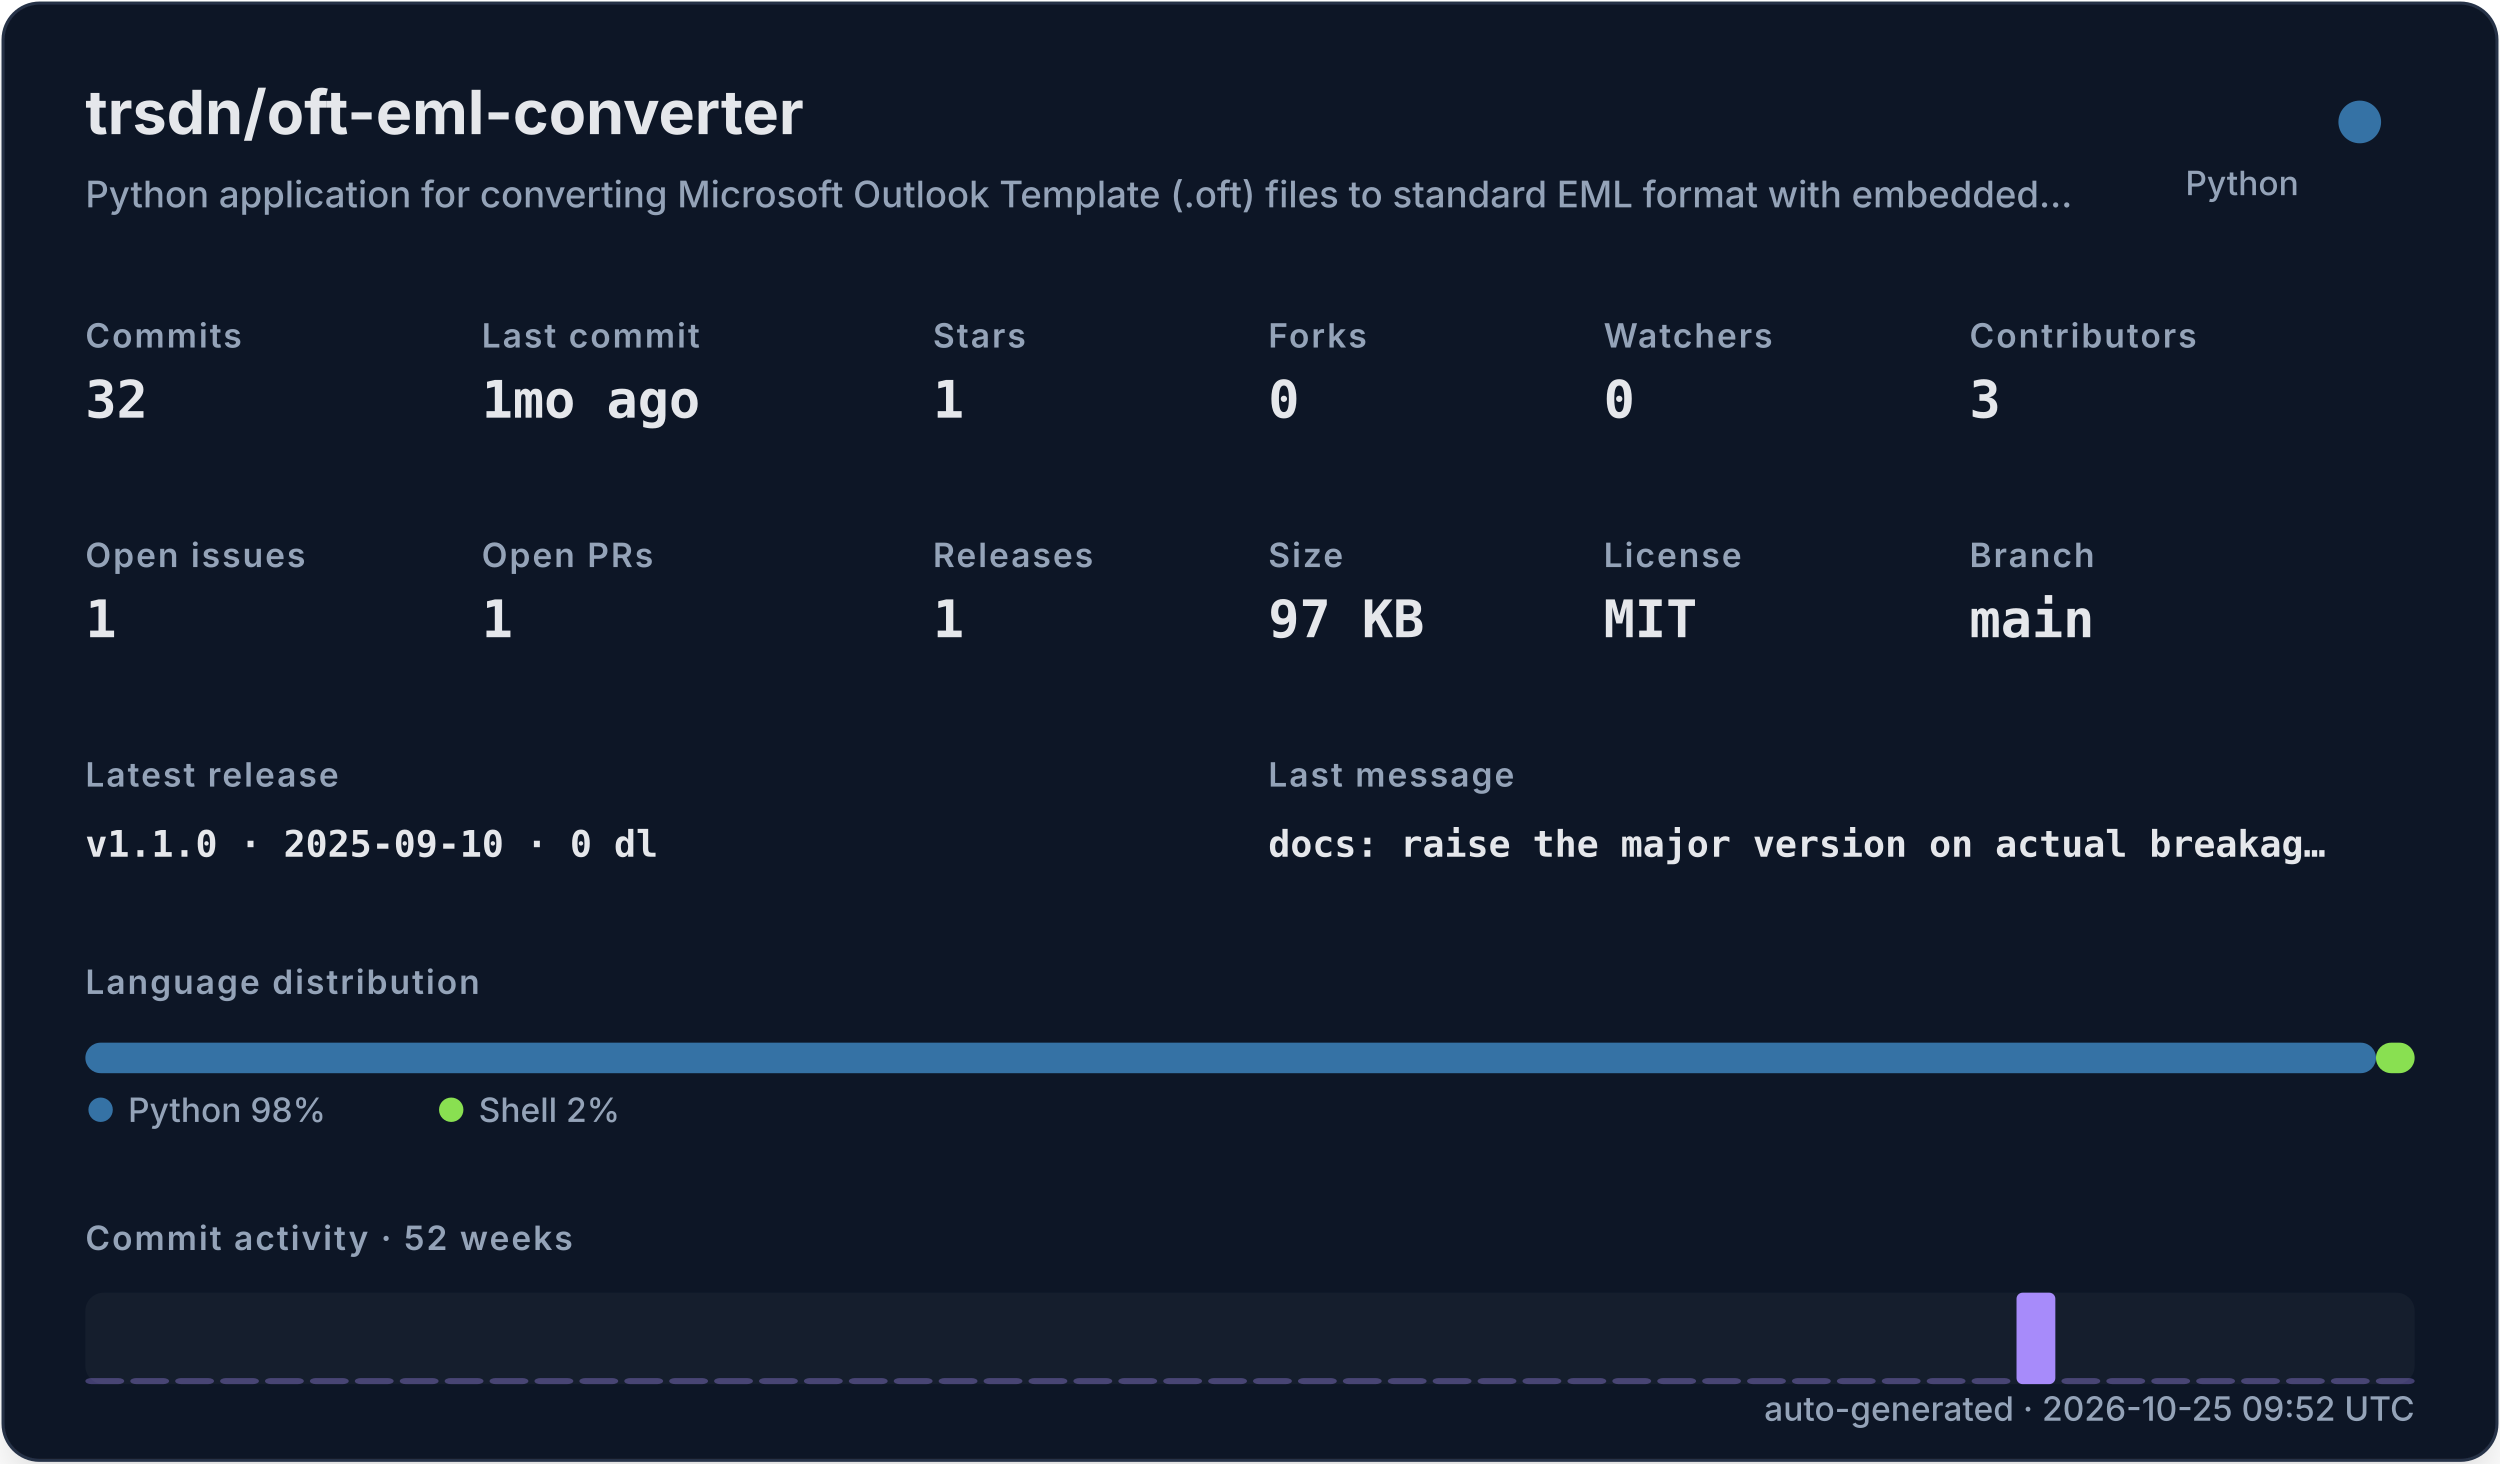
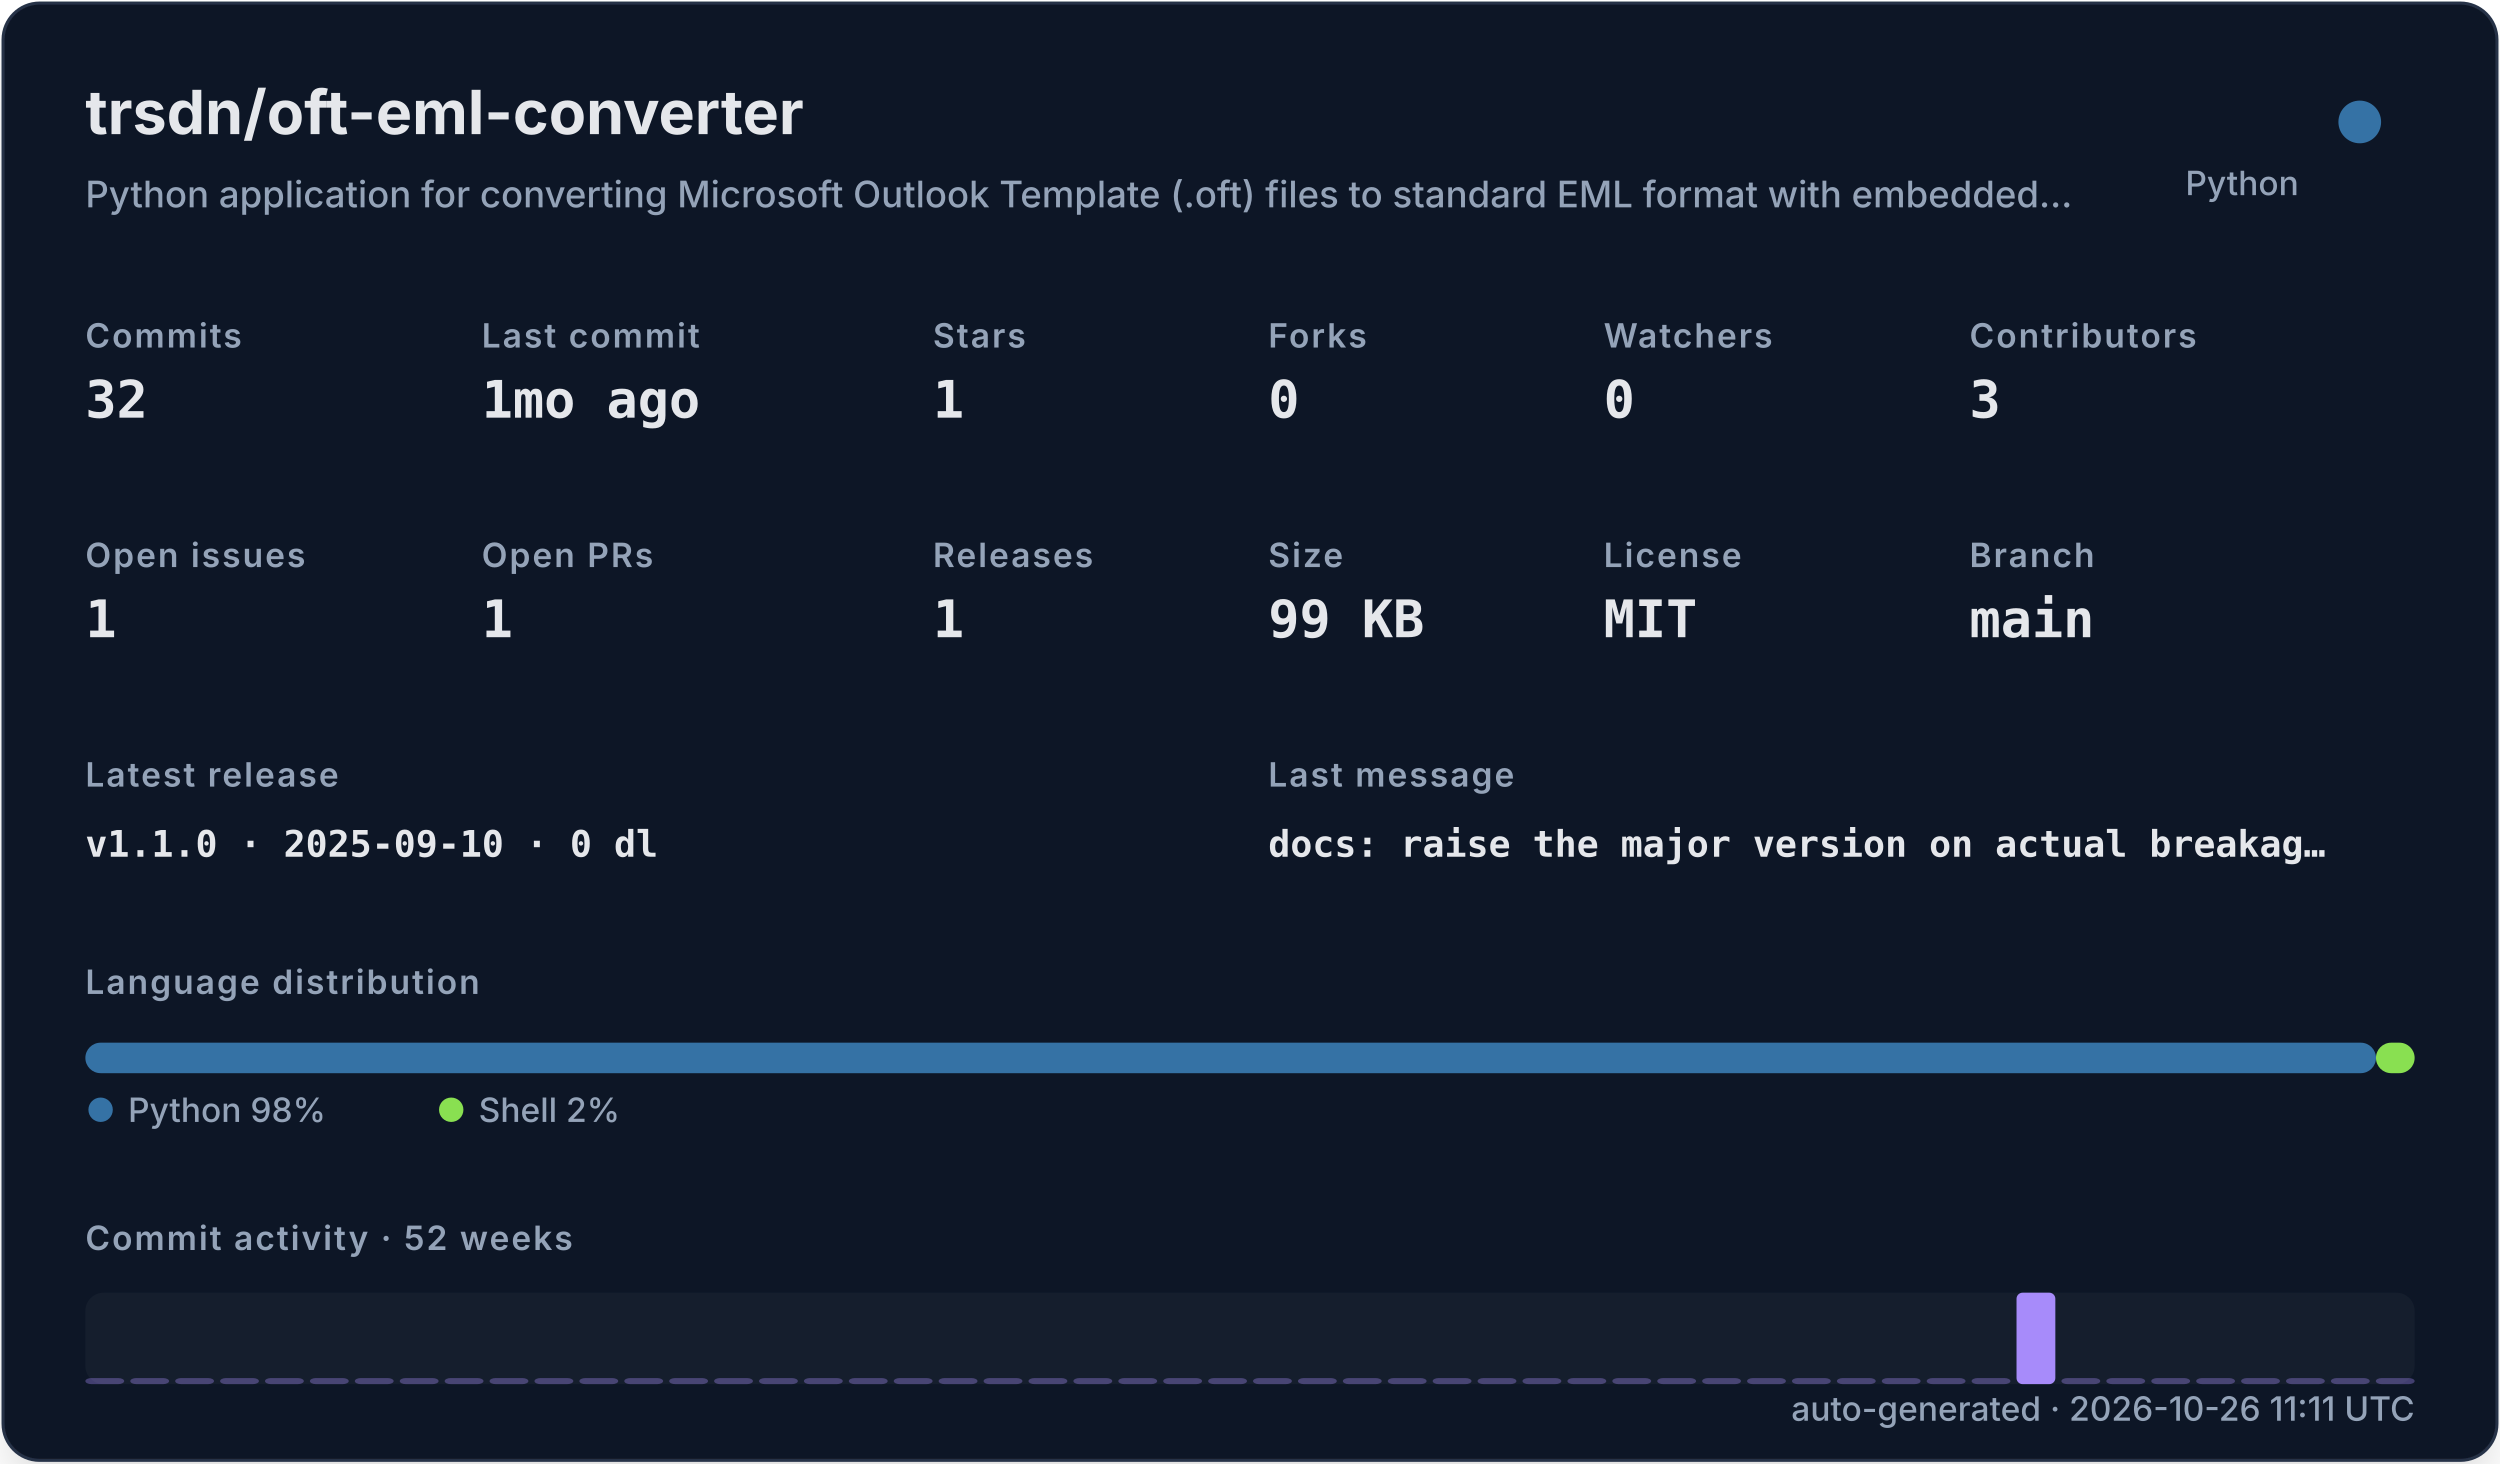
<svg xmlns="http://www.w3.org/2000/svg" width="820" height="480" viewBox="0 0 820 480" role="img">
  <defs>
    <filter id="shadow" x="-10%" y="-10%" width="120%" height="120%">
      <feDropShadow dx="0" dy="8" stdDeviation="10" flood-color="#000000" flood-opacity="0.16" />
    </filter>
    <style>
    .title { font: 700 20px -apple-system,BlinkMacSystemFont,"Segoe UI",sans-serif; fill: #e5e7eb; }
    .subtitle { font: 500 12px -apple-system,BlinkMacSystemFont,"Segoe UI",sans-serif; fill: #94a3b8; }
    .label { font: 600 11px -apple-system,BlinkMacSystemFont,"Segoe UI",sans-serif; fill: #94a3b8; text-transform: uppercase; letter-spacing: .06em; }
    .value { font: 700 17px ui-monospace,SFMono-Regular,Menlo,monospace; fill: #e5e7eb; }
    .small { font: 500 11px -apple-system,BlinkMacSystemFont,"Segoe UI",sans-serif; fill: #94a3b8; }
    .tiny { font: 500 10px -apple-system,BlinkMacSystemFont,"Segoe UI",sans-serif; fill: #94a3b8; }
    .mono { font: 650 12px ui-monospace,SFMono-Regular,Menlo,monospace; fill: #e5e7eb; }
  </style>
  </defs>
  <rect x="1" y="1" width="818" height="478" rx="12" fill="#111827" stroke="#263247" filter="url(#shadow)" />
  <text x="28" y="44" class="title">trsdn/oft-eml-converter</text>
  <text x="28" y="68" class="subtitle">Python application for converting Microsoft Outlook Template (.oft) files to standard EML format with embedded…</text>
  <circle cx="774" cy="40" r="7" fill="#3572A5" />
  <text x="754" y="64" text-anchor="end" class="small">Python</text>
  <text x="28" y="114" class="label">Commits</text>
  <text x="28" y="137" class="value">32</text>
  <text x="158" y="114" class="label">Last commit</text>
  <text x="158" y="137" class="value">1mo ago</text>
  <text x="306" y="114" class="label">Stars</text>
  <text x="306" y="137" class="value">1</text>
  <text x="416" y="114" class="label">Forks</text>
  <text x="416" y="137" class="value">0</text>
  <text x="526" y="114" class="label">Watchers</text>
  <text x="526" y="137" class="value">0</text>
  <text x="646" y="114" class="label">Contributors</text>
  <text x="646" y="137" class="value">3</text>
  <text x="28" y="186" class="label">Open issues</text>
  <text x="28" y="209" class="value">1</text>
  <text x="158" y="186" class="label">Open PRs</text>
  <text x="158" y="209" class="value">1</text>
  <text x="306" y="186" class="label">Releases</text>
  <text x="306" y="209" class="value">1</text>
  <text x="416" y="186" class="label">Size</text>
-   <text x="416" y="209" class="value">97 KB</text>
+   <text x="416" y="209" class="value">99 KB</text>
  <text x="526" y="186" class="label">License</text>
  <text x="526" y="209" class="value">MIT</text>
  <text x="646" y="186" class="label">Branch</text>
  <text x="646" y="209" class="value">main</text>
  <text x="28" y="258" class="label">Latest release</text>
  <text x="28" y="281" class="mono">v1.1.0 · 2025-09-10 · 0 dl</text>
  <text x="416" y="258" class="label">Last message</text>
  <text x="416" y="281" class="mono">docs: raise the major version on actual breakag…</text>
  <text x="28" y="326" class="label">Language distribution</text>
  <rect x="28.00" y="342" width="751.32" height="10" rx="5" fill="#3572A5" />
  <rect x="779.32" y="342" width="12.68" height="10" rx="5" fill="#89e051" />
  <circle cx="33" cy="364" r="4" fill="#3572A5" />
  <text x="42" y="368" class="small">Python 98%</text>
  <circle cx="148" cy="364" r="4" fill="#89e051" />
  <text x="157" y="368" class="small">Shell 2%</text>
  <text x="28" y="410" class="label">Commit activity · 52 weeks</text>
  <rect x="28" y="424" width="764" height="30" rx="6" fill="#1f2937" opacity=".42" />
  <rect x="28.00" y="452.00" width="12.73" height="2.00" rx="2" fill="#a78bfa" opacity="0.35" />
  <rect x="42.73" y="452.00" width="12.73" height="2.00" rx="2" fill="#a78bfa" opacity="0.35" />
  <rect x="57.46" y="452.00" width="12.73" height="2.00" rx="2" fill="#a78bfa" opacity="0.35" />
  <rect x="72.19" y="452.00" width="12.73" height="2.00" rx="2" fill="#a78bfa" opacity="0.35" />
  <rect x="86.92" y="452.00" width="12.73" height="2.00" rx="2" fill="#a78bfa" opacity="0.35" />
  <rect x="101.65" y="452.00" width="12.73" height="2.00" rx="2" fill="#a78bfa" opacity="0.35" />
  <rect x="116.38" y="452.00" width="12.73" height="2.00" rx="2" fill="#a78bfa" opacity="0.35" />
  <rect x="131.12" y="452.00" width="12.73" height="2.00" rx="2" fill="#a78bfa" opacity="0.35" />
  <rect x="145.85" y="452.00" width="12.73" height="2.00" rx="2" fill="#a78bfa" opacity="0.35" />
  <rect x="160.58" y="452.00" width="12.73" height="2.00" rx="2" fill="#a78bfa" opacity="0.35" />
  <rect x="175.31" y="452.00" width="12.73" height="2.00" rx="2" fill="#a78bfa" opacity="0.35" />
  <rect x="190.04" y="452.00" width="12.73" height="2.00" rx="2" fill="#a78bfa" opacity="0.35" />
  <rect x="204.77" y="452.00" width="12.73" height="2.00" rx="2" fill="#a78bfa" opacity="0.35" />
  <rect x="219.50" y="452.00" width="12.73" height="2.00" rx="2" fill="#a78bfa" opacity="0.35" />
  <rect x="234.23" y="452.00" width="12.73" height="2.00" rx="2" fill="#a78bfa" opacity="0.35" />
  <rect x="248.96" y="452.00" width="12.73" height="2.00" rx="2" fill="#a78bfa" opacity="0.35" />
  <rect x="263.69" y="452.00" width="12.73" height="2.00" rx="2" fill="#a78bfa" opacity="0.35" />
  <rect x="278.42" y="452.00" width="12.73" height="2.00" rx="2" fill="#a78bfa" opacity="0.35" />
  <rect x="293.15" y="452.00" width="12.73" height="2.00" rx="2" fill="#a78bfa" opacity="0.35" />
  <rect x="307.88" y="452.00" width="12.73" height="2.00" rx="2" fill="#a78bfa" opacity="0.35" />
  <rect x="322.62" y="452.00" width="12.73" height="2.00" rx="2" fill="#a78bfa" opacity="0.35" />
  <rect x="337.35" y="452.00" width="12.73" height="2.00" rx="2" fill="#a78bfa" opacity="0.35" />
  <rect x="352.08" y="452.00" width="12.73" height="2.00" rx="2" fill="#a78bfa" opacity="0.35" />
  <rect x="366.81" y="452.00" width="12.73" height="2.00" rx="2" fill="#a78bfa" opacity="0.35" />
  <rect x="381.54" y="452.00" width="12.73" height="2.00" rx="2" fill="#a78bfa" opacity="0.35" />
  <rect x="396.27" y="452.00" width="12.73" height="2.00" rx="2" fill="#a78bfa" opacity="0.35" />
  <rect x="411.00" y="452.00" width="12.73" height="2.00" rx="2" fill="#a78bfa" opacity="0.35" />
  <rect x="425.73" y="452.00" width="12.73" height="2.00" rx="2" fill="#a78bfa" opacity="0.35" />
  <rect x="440.46" y="452.00" width="12.73" height="2.00" rx="2" fill="#a78bfa" opacity="0.35" />
  <rect x="455.19" y="452.00" width="12.73" height="2.00" rx="2" fill="#a78bfa" opacity="0.35" />
  <rect x="469.92" y="452.00" width="12.73" height="2.00" rx="2" fill="#a78bfa" opacity="0.35" />
  <rect x="484.65" y="452.00" width="12.73" height="2.00" rx="2" fill="#a78bfa" opacity="0.35" />
  <rect x="499.38" y="452.00" width="12.73" height="2.00" rx="2" fill="#a78bfa" opacity="0.35" />
  <rect x="514.12" y="452.00" width="12.73" height="2.00" rx="2" fill="#a78bfa" opacity="0.35" />
  <rect x="528.85" y="452.00" width="12.73" height="2.00" rx="2" fill="#a78bfa" opacity="0.35" />
  <rect x="543.58" y="452.00" width="12.73" height="2.00" rx="2" fill="#a78bfa" opacity="0.35" />
  <rect x="558.31" y="452.00" width="12.73" height="2.00" rx="2" fill="#a78bfa" opacity="0.35" />
  <rect x="573.04" y="452.00" width="12.73" height="2.00" rx="2" fill="#a78bfa" opacity="0.35" />
  <rect x="587.77" y="452.00" width="12.73" height="2.00" rx="2" fill="#a78bfa" opacity="0.35" />
  <rect x="602.50" y="452.00" width="12.73" height="2.00" rx="2" fill="#a78bfa" opacity="0.35" />
  <rect x="617.23" y="452.00" width="12.73" height="2.00" rx="2" fill="#a78bfa" opacity="0.35" />
  <rect x="631.96" y="452.00" width="12.73" height="2.00" rx="2" fill="#a78bfa" opacity="0.35" />
  <rect x="646.69" y="452.00" width="12.73" height="2.00" rx="2" fill="#a78bfa" opacity="0.35" />
  <rect x="661.42" y="424.00" width="12.73" height="30.00" rx="2" fill="#a78bfa" opacity="1.00" />
  <rect x="676.15" y="452.00" width="12.73" height="2.00" rx="2" fill="#a78bfa" opacity="0.35" />
  <rect x="690.88" y="452.00" width="12.73" height="2.00" rx="2" fill="#a78bfa" opacity="0.35" />
  <rect x="705.62" y="452.00" width="12.73" height="2.00" rx="2" fill="#a78bfa" opacity="0.35" />
  <rect x="720.35" y="452.00" width="12.73" height="2.00" rx="2" fill="#a78bfa" opacity="0.35" />
  <rect x="735.08" y="452.00" width="12.73" height="2.00" rx="2" fill="#a78bfa" opacity="0.35" />
  <rect x="749.81" y="452.00" width="12.73" height="2.00" rx="2" fill="#a78bfa" opacity="0.35" />
  <rect x="764.54" y="452.00" width="12.73" height="2.00" rx="2" fill="#a78bfa" opacity="0.35" />
  <rect x="779.27" y="452.00" width="12.73" height="2.00" rx="2" fill="#a78bfa" opacity="0.35" />
-   <text x="792" y="466" text-anchor="end" class="small">auto-generated · 2026-10-25 09:52 UTC</text>
+   <text x="792" y="466" text-anchor="end" class="small">auto-generated · 2026-10-26 11:11 UTC</text>
</svg>
